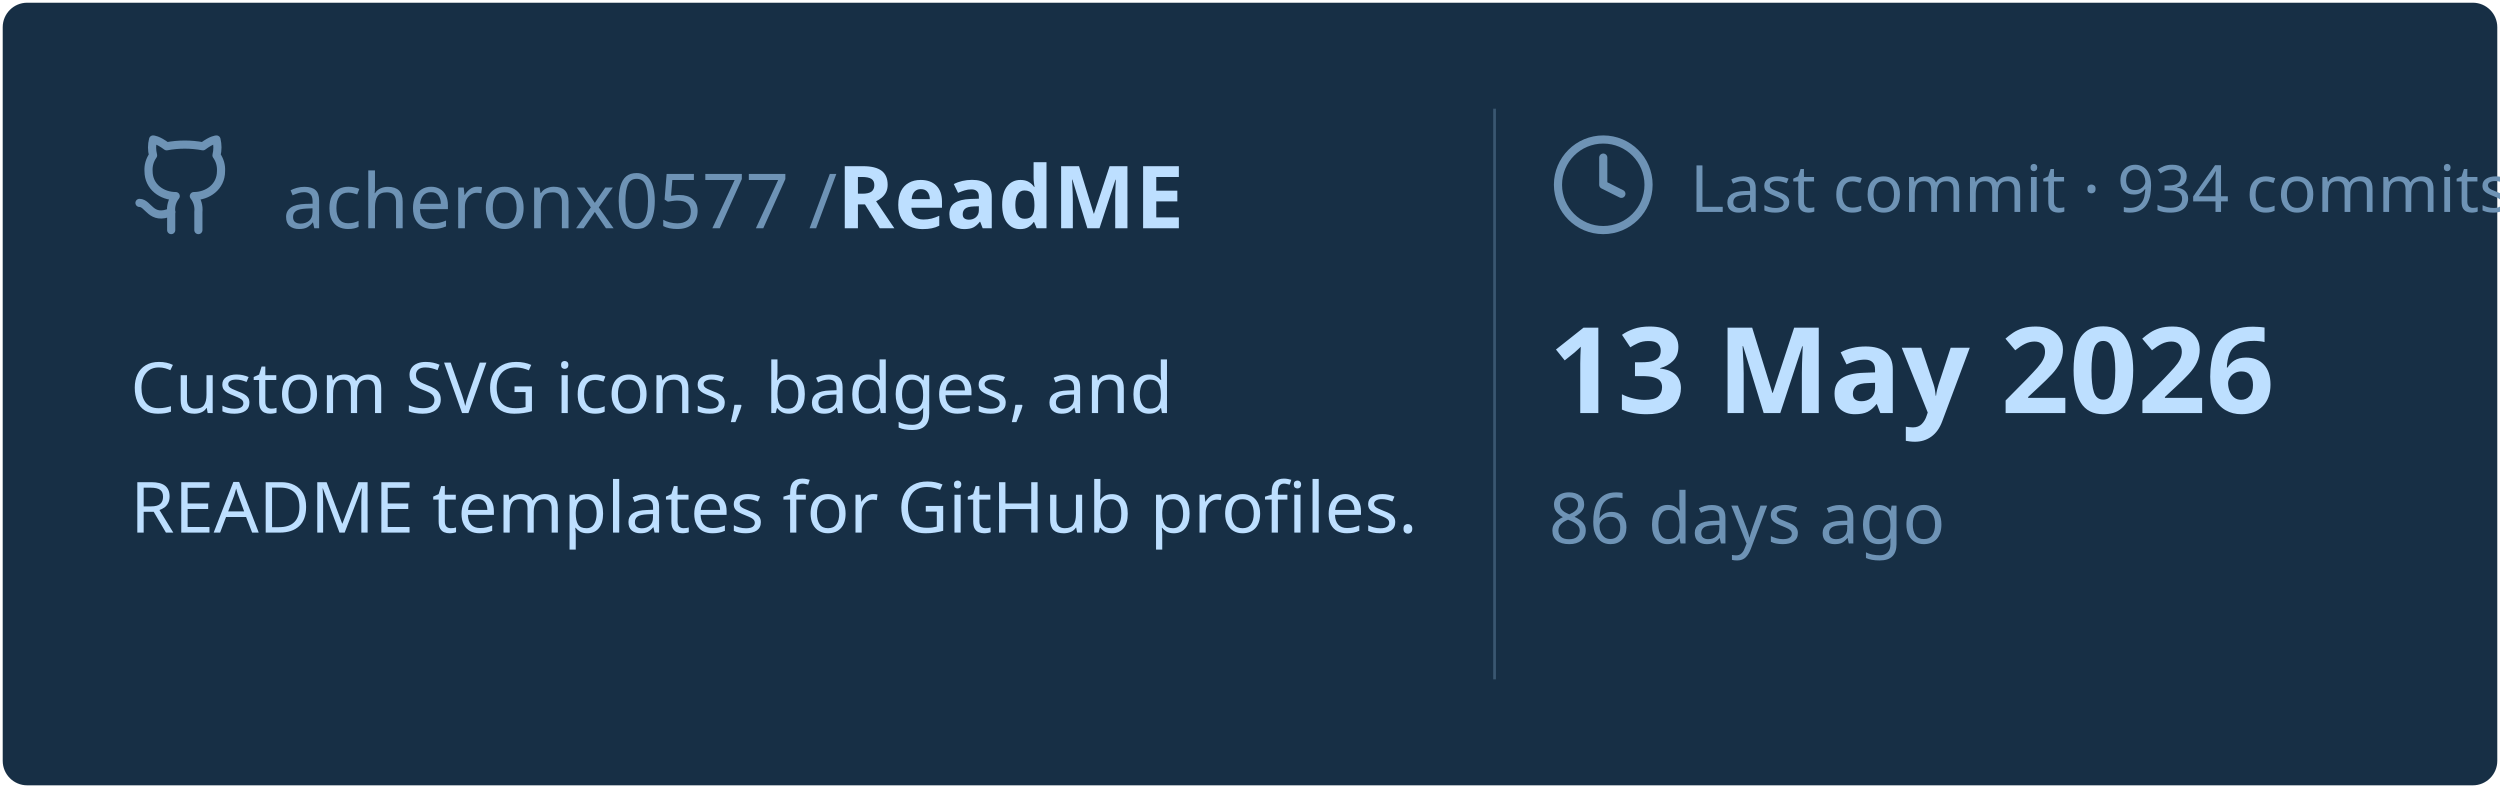
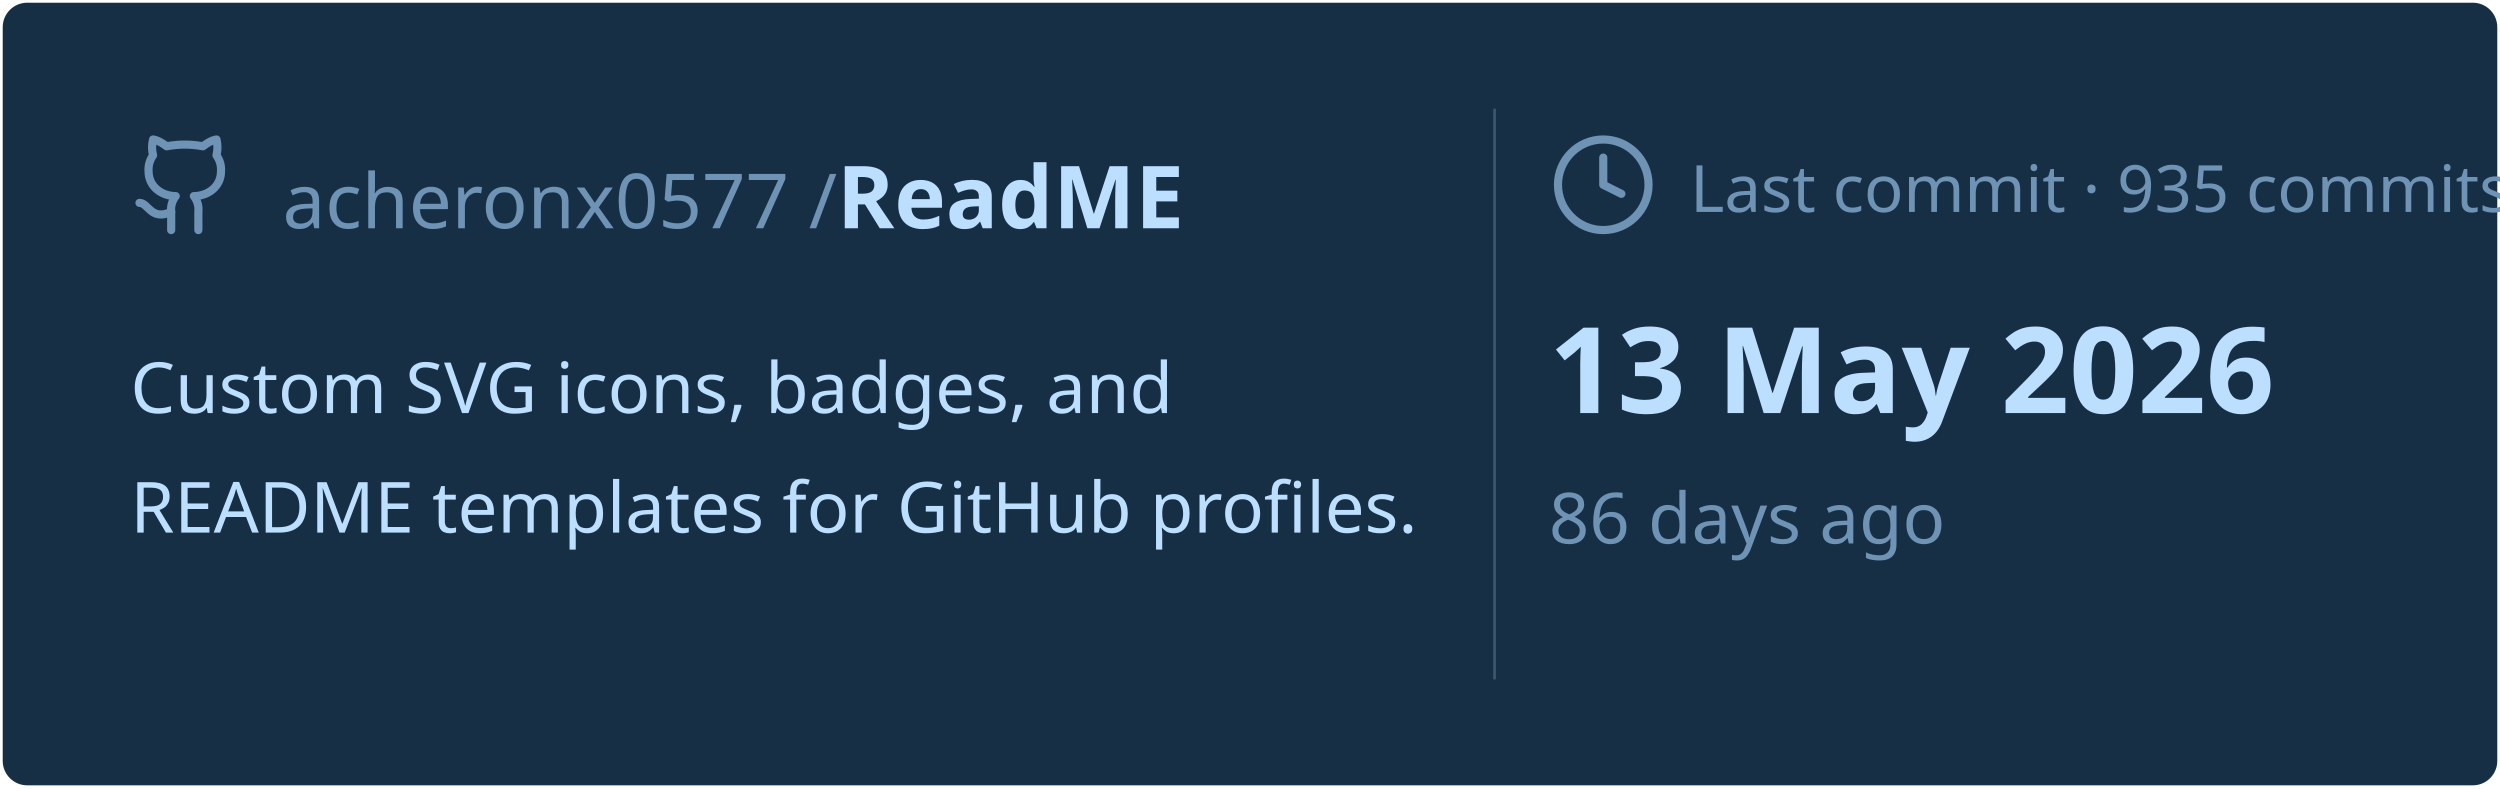
<svg xmlns="http://www.w3.org/2000/svg" viewBox="0 0 460 145" width="460px" height="145px">
  <rect stroke="#000000" stroke-opacity="0" fill="#172F45" rx="4.5" x="0.5" y="0.5" width="459" height="144" />
  <g transform="translate(24, 42)">
    <svg x="0" y="-18" width="20" height="20" viewBox="0 0 24 24" fill="none" stroke="#6E93B5" stroke-width="1.8" stroke-linecap="round" stroke-linejoin="round">
      <path d="M15 22v-4a4.8 4.8 0 0 0-1-3.5c3 0 6-2 6-5.5.08-1.25-.27-2.48-1-3.5.28-1.15.28-2.35 0-3.5 0 0-1 0-3 1.5-2.64-.5-5.36-.5-8 0C6 2 5 2 5 2c-.3 1.15-.3 2.35 0 3.5A5.403 5.403 0 0 0 4 9c0 3.5 3 5.5 6 5.5-.39.49-.68 1.05-.85 1.65-.17.6-.22 1.23-.15 1.85v4" />
      <path d="M9 18c-4.51 2-5-2-7-2" />
    </svg>
    <text x="28" y="0" font-family="&quot;Segoe UI&quot;, Ubuntu, sans-serif" font-size="14" font-weight="400" fill="#6E93B5">acheronx0577 /</text>
    <text x="130" y="0" font-family="&quot;Segoe UI&quot;, Ubuntu, sans-serif" font-size="16" font-weight="700" fill="#BDDFFF">ReadME</text>
  </g>
  <text x="24" y="76" font-family="&quot;Segoe UI&quot;, Ubuntu, sans-serif" font-size="13" font-weight="400" fill="#BDDFFF">Custom SVG icons, badges, and</text>
  <text x="24" y="98" font-family="&quot;Segoe UI&quot;, Ubuntu, sans-serif" font-size="13" font-weight="400" fill="#BDDFFF">README templates for GitHub profiles.</text>
  <line x1="275" y1="20" x2="275" y2="125" stroke="#6E93B5" stroke-width="0.5" stroke-opacity="0.4" />
  <svg x="285" y="24" width="20" height="20" viewBox="0 0 24 24" fill="none" stroke="#6E93B5" stroke-width="1.8" stroke-linecap="round" stroke-linejoin="round">
    <circle cx="12" cy="12" r="10" />
    <polyline points="12 6 12 12 16 14" />
  </svg>
-   <text x="311" y="39" font-family="&quot;Segoe UI&quot;, Ubuntu, sans-serif" font-size="12" font-weight="400" fill="#6E93B5">Last commit · 934 commits</text>
+   <text x="311" y="39" font-family="&quot;Segoe UI&quot;, Ubuntu, sans-serif" font-size="12" font-weight="400" fill="#6E93B5">Last commit · 935 commits</text>
  <text x="285" y="76" font-family="&quot;Segoe UI&quot;, Ubuntu, sans-serif" font-size="22" font-weight="700" fill="#BDDFFF">13 May 2026</text>
  <text x="285" y="100" font-family="&quot;Segoe UI&quot;, Ubuntu, sans-serif" font-size="13" font-weight="400" fill="#6E93B5">86 days ago</text>
</svg>
